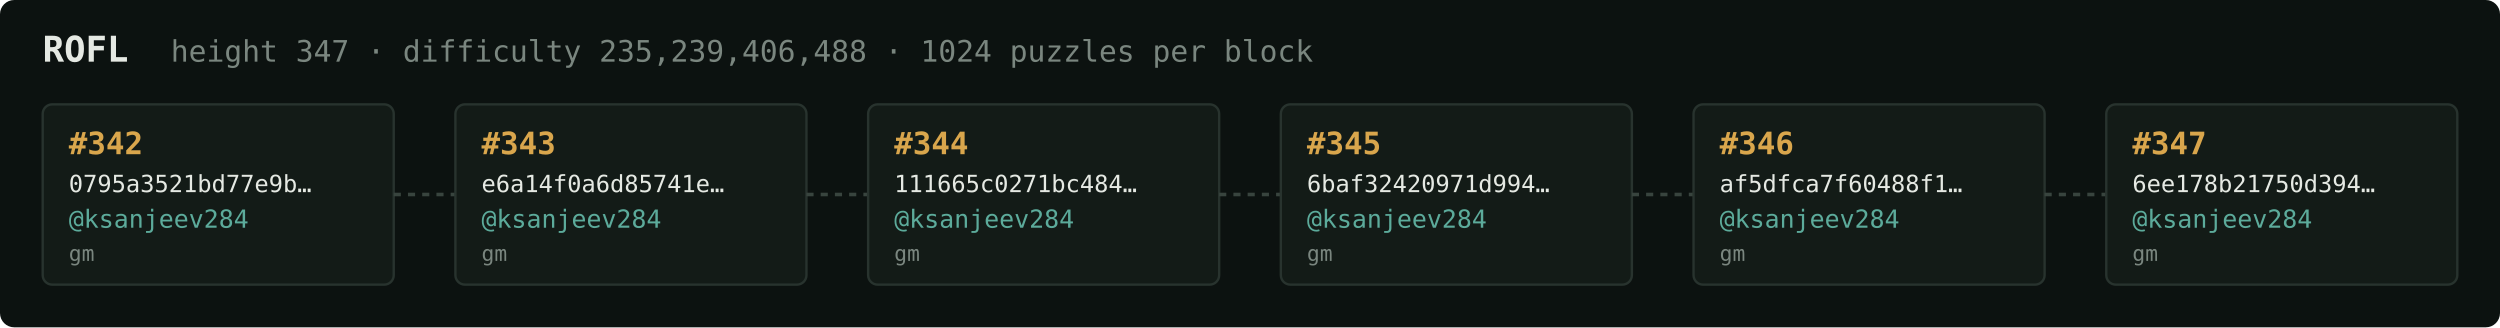
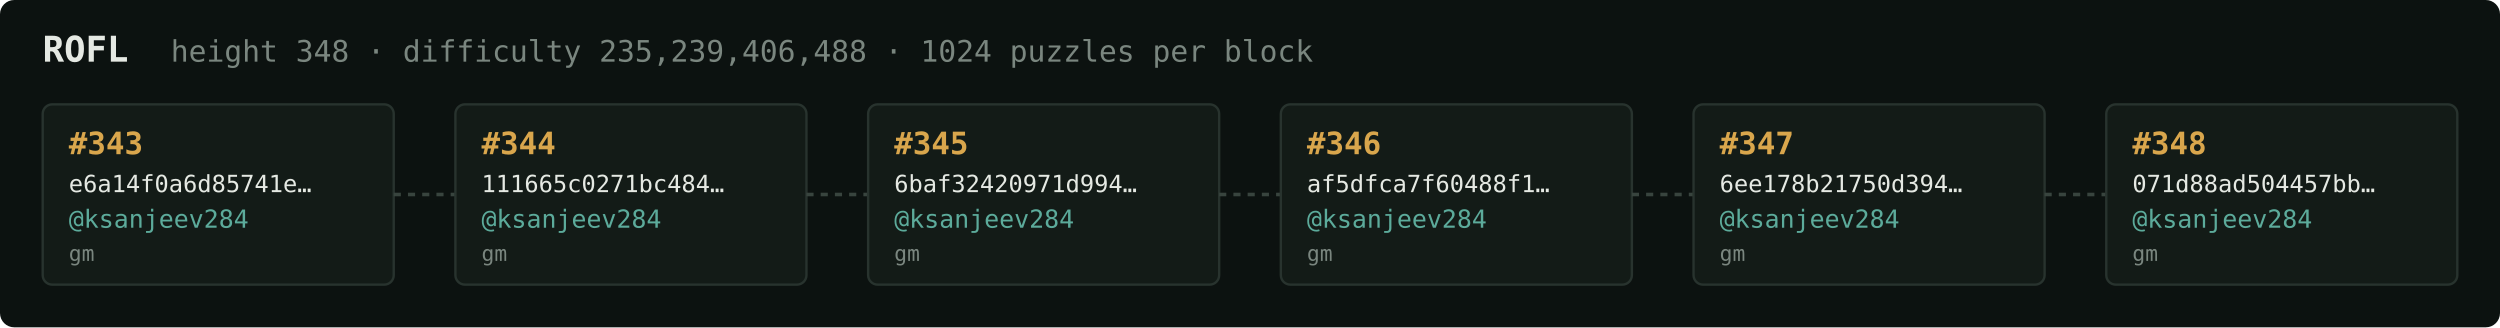
<svg xmlns="http://www.w3.org/2000/svg" width="1054" height="138" viewBox="0 0 1054 138" font-family="ui-monospace,SFMono-Regular,Menlo,monospace">
  <rect fill="#0c1210" width="1054" height="138" rx="6" />
  <text x="18" y="26" fill="#e5e9e3" font-size="15" font-weight="700">ROFL</text>
-   <text x="72" y="26" fill="#7a867f" font-size="12.5">height 347 · difficulty 235,239,406,488 · 1024 puzzles per block</text>
+   <text x="72" y="26" fill="#7a867f" font-size="12.5">height 348 · difficulty 235,239,406,488 · 1024 puzzles per block</text>
  <rect x="18" y="44" width="148" height="76" rx="4" fill="#131b17" stroke="#28332e" stroke-width="1" />
-   <text x="29" y="65" fill="#d9a64c" font-size="13" font-weight="700">#342</text>
-   <text x="29" y="81" fill="#e5e9e3" font-size="10">0795a3521bd77e9b…</text>
+   <text x="29" y="65" fill="#d9a64c" font-size="13" font-weight="700">#343</text>
+   <text x="29" y="81" fill="#e5e9e3" font-size="10">e6a14f0a6d85741e…</text>
  <text x="29" y="96" fill="#5cab9b" font-size="10.5">@ksanjeev284</text>
  <text x="29" y="110" fill="#7a867f" font-size="9">gm</text>
  <line x1="166" y1="82.0" x2="192" y2="82.0" stroke="#38443e" stroke-width="1.5" stroke-dasharray="3 3" />
  <rect x="192" y="44" width="148" height="76" rx="4" fill="#131b17" stroke="#28332e" stroke-width="1" />
-   <text x="203" y="65" fill="#d9a64c" font-size="13" font-weight="700">#343</text>
-   <text x="203" y="81" fill="#e5e9e3" font-size="10">e6a14f0a6d85741e…</text>
+   <text x="203" y="65" fill="#d9a64c" font-size="13" font-weight="700">#344</text>
+   <text x="203" y="81" fill="#e5e9e3" font-size="10">111665c0271bc484…</text>
  <text x="203" y="96" fill="#5cab9b" font-size="10.5">@ksanjeev284</text>
  <text x="203" y="110" fill="#7a867f" font-size="9">gm</text>
  <line x1="340" y1="82.0" x2="366" y2="82.0" stroke="#38443e" stroke-width="1.5" stroke-dasharray="3 3" />
  <rect x="366" y="44" width="148" height="76" rx="4" fill="#131b17" stroke="#28332e" stroke-width="1" />
-   <text x="377" y="65" fill="#d9a64c" font-size="13" font-weight="700">#344</text>
-   <text x="377" y="81" fill="#e5e9e3" font-size="10">111665c0271bc484…</text>
+   <text x="377" y="65" fill="#d9a64c" font-size="13" font-weight="700">#345</text>
+   <text x="377" y="81" fill="#e5e9e3" font-size="10">6baf32420971d994…</text>
  <text x="377" y="96" fill="#5cab9b" font-size="10.5">@ksanjeev284</text>
  <text x="377" y="110" fill="#7a867f" font-size="9">gm</text>
  <line x1="514" y1="82.0" x2="540" y2="82.0" stroke="#38443e" stroke-width="1.5" stroke-dasharray="3 3" />
  <rect x="540" y="44" width="148" height="76" rx="4" fill="#131b17" stroke="#28332e" stroke-width="1" />
-   <text x="551" y="65" fill="#d9a64c" font-size="13" font-weight="700">#345</text>
-   <text x="551" y="81" fill="#e5e9e3" font-size="10">6baf32420971d994…</text>
+   <text x="551" y="65" fill="#d9a64c" font-size="13" font-weight="700">#346</text>
+   <text x="551" y="81" fill="#e5e9e3" font-size="10">af5dfca7f60488f1…</text>
  <text x="551" y="96" fill="#5cab9b" font-size="10.5">@ksanjeev284</text>
  <text x="551" y="110" fill="#7a867f" font-size="9">gm</text>
  <line x1="688" y1="82.0" x2="714" y2="82.0" stroke="#38443e" stroke-width="1.5" stroke-dasharray="3 3" />
  <rect x="714" y="44" width="148" height="76" rx="4" fill="#131b17" stroke="#28332e" stroke-width="1" />
-   <text x="725" y="65" fill="#d9a64c" font-size="13" font-weight="700">#346</text>
-   <text x="725" y="81" fill="#e5e9e3" font-size="10">af5dfca7f60488f1…</text>
+   <text x="725" y="65" fill="#d9a64c" font-size="13" font-weight="700">#347</text>
+   <text x="725" y="81" fill="#e5e9e3" font-size="10">6ee178b21750d394…</text>
  <text x="725" y="96" fill="#5cab9b" font-size="10.5">@ksanjeev284</text>
  <text x="725" y="110" fill="#7a867f" font-size="9">gm</text>
  <line x1="862" y1="82.0" x2="888" y2="82.0" stroke="#38443e" stroke-width="1.5" stroke-dasharray="3 3" />
  <rect x="888" y="44" width="148" height="76" rx="4" fill="#131b17" stroke="#28332e" stroke-width="1" />
-   <text x="899" y="65" fill="#d9a64c" font-size="13" font-weight="700">#347</text>
-   <text x="899" y="81" fill="#e5e9e3" font-size="10">6ee178b21750d394…</text>
+   <text x="899" y="65" fill="#d9a64c" font-size="13" font-weight="700">#348</text>
+   <text x="899" y="81" fill="#e5e9e3" font-size="10">071d88ad504457bb…</text>
  <text x="899" y="96" fill="#5cab9b" font-size="10.5">@ksanjeev284</text>
  <text x="899" y="110" fill="#7a867f" font-size="9">gm</text>
</svg>
